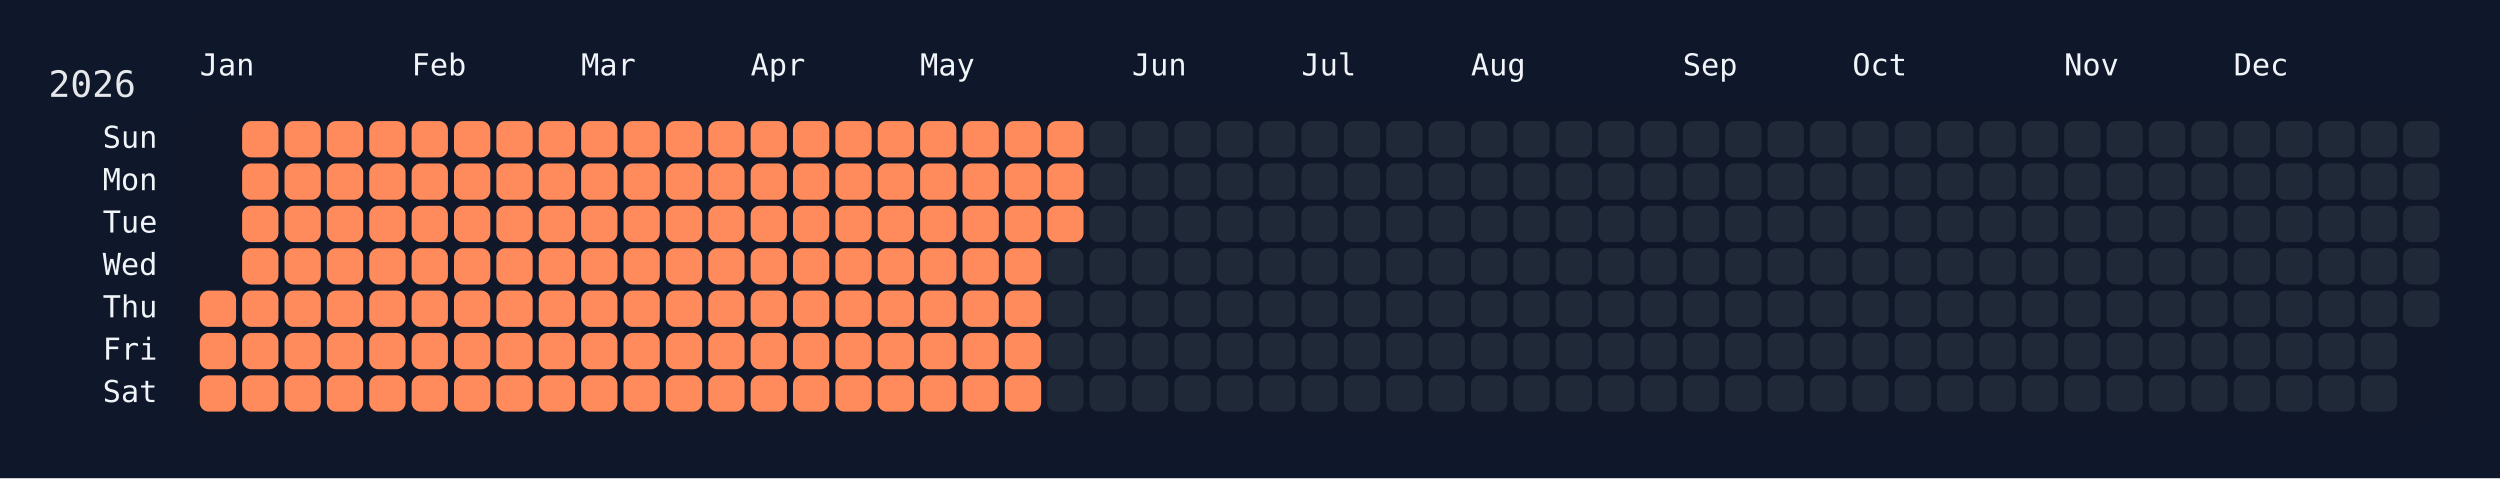
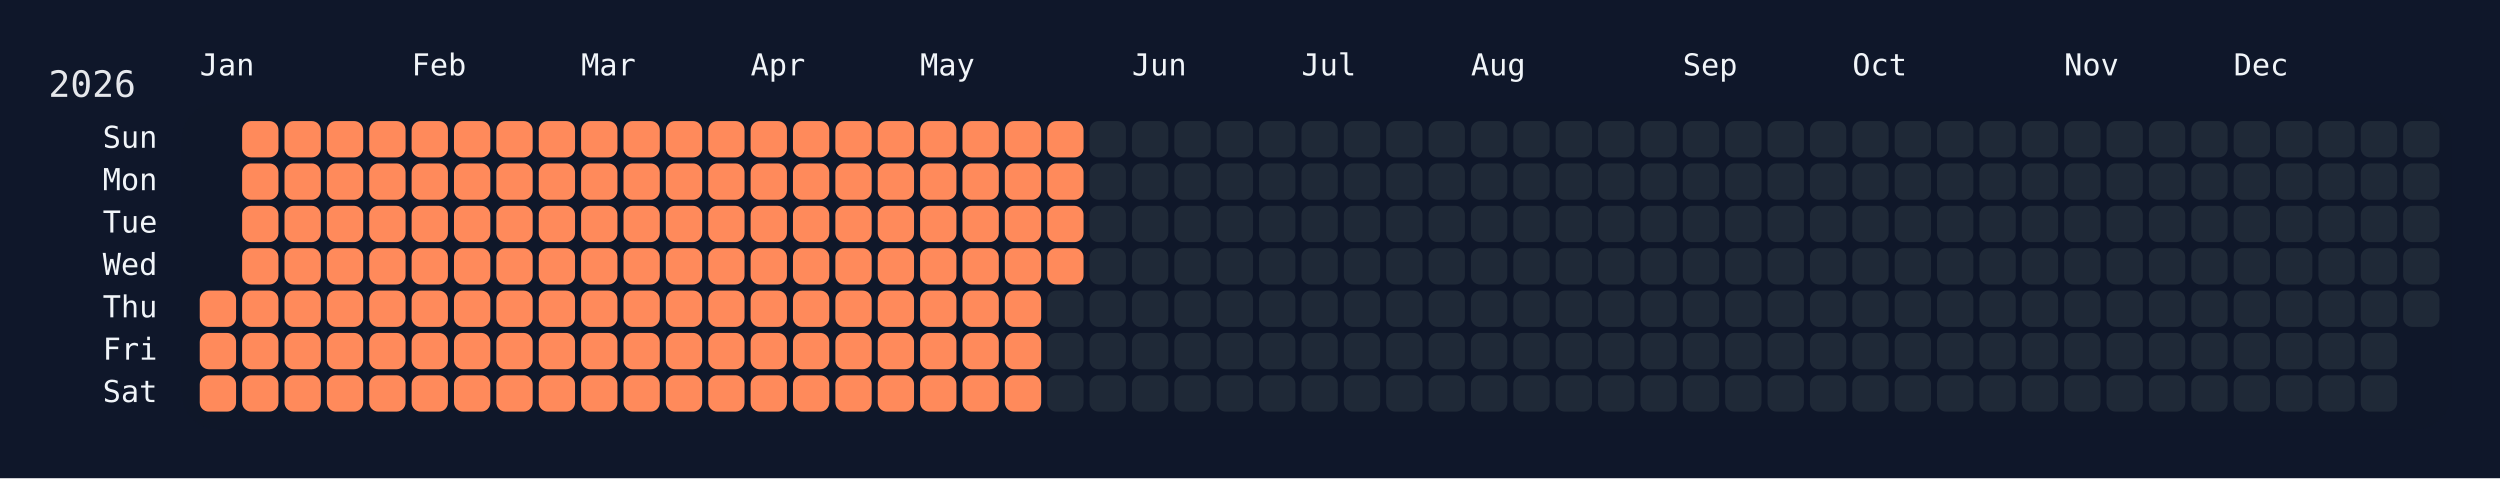
<svg xmlns="http://www.w3.org/2000/svg" width="826" height="158" viewBox="0 0 826 158">
  <rect width="826" height="158" fill="#0f172a" />
  <rect x="60" y="34" width="750" height="108" rx="12" ry="12" fill="rgba(15, 23, 42, 0.8)" />
  <text x="16" y="32" font-size="12" fill="#e5e7eb" font-family="JetBrains Mono, ui-monospace, SFMono-Regular, Menlo, Monaco, Consolas, monospace">2026</text>
  <text x="66" y="18" font-size="10" fill="#f1f5f9" font-family="JetBrains Mono, ui-monospace, SFMono-Regular, Menlo, Monaco, Consolas, monospace" dominant-baseline="hanging">Jan</text>
  <text x="136" y="18" font-size="10" fill="#f1f5f9" font-family="JetBrains Mono, ui-monospace, SFMono-Regular, Menlo, Monaco, Consolas, monospace" dominant-baseline="hanging">Feb</text>
  <text x="192" y="18" font-size="10" fill="#f1f5f9" font-family="JetBrains Mono, ui-monospace, SFMono-Regular, Menlo, Monaco, Consolas, monospace" dominant-baseline="hanging">Mar</text>
  <text x="248" y="18" font-size="10" fill="#f1f5f9" font-family="JetBrains Mono, ui-monospace, SFMono-Regular, Menlo, Monaco, Consolas, monospace" dominant-baseline="hanging">Apr</text>
  <text x="304" y="18" font-size="10" fill="#f1f5f9" font-family="JetBrains Mono, ui-monospace, SFMono-Regular, Menlo, Monaco, Consolas, monospace" dominant-baseline="hanging">May</text>
  <text x="374" y="18" font-size="10" fill="#f1f5f9" font-family="JetBrains Mono, ui-monospace, SFMono-Regular, Menlo, Monaco, Consolas, monospace" dominant-baseline="hanging">Jun</text>
  <text x="430" y="18" font-size="10" fill="#f1f5f9" font-family="JetBrains Mono, ui-monospace, SFMono-Regular, Menlo, Monaco, Consolas, monospace" dominant-baseline="hanging">Jul</text>
  <text x="486" y="18" font-size="10" fill="#f1f5f9" font-family="JetBrains Mono, ui-monospace, SFMono-Regular, Menlo, Monaco, Consolas, monospace" dominant-baseline="hanging">Aug</text>
  <text x="556" y="18" font-size="10" fill="#f1f5f9" font-family="JetBrains Mono, ui-monospace, SFMono-Regular, Menlo, Monaco, Consolas, monospace" dominant-baseline="hanging">Sep</text>
  <text x="612" y="18" font-size="10" fill="#f1f5f9" font-family="JetBrains Mono, ui-monospace, SFMono-Regular, Menlo, Monaco, Consolas, monospace" dominant-baseline="hanging">Oct</text>
  <text x="682" y="18" font-size="10" fill="#f1f5f9" font-family="JetBrains Mono, ui-monospace, SFMono-Regular, Menlo, Monaco, Consolas, monospace" dominant-baseline="hanging">Nov</text>
  <text x="738" y="18" font-size="10" fill="#f1f5f9" font-family="JetBrains Mono, ui-monospace, SFMono-Regular, Menlo, Monaco, Consolas, monospace" dominant-baseline="hanging">Dec</text>
  <text x="52" y="46.0" font-size="10" fill="#f1f5f9" font-family="JetBrains Mono, ui-monospace, SFMono-Regular, Menlo, Monaco, Consolas, monospace" text-anchor="end" dominant-baseline="middle">Sun</text>
  <text x="52" y="60.0" font-size="10" fill="#f1f5f9" font-family="JetBrains Mono, ui-monospace, SFMono-Regular, Menlo, Monaco, Consolas, monospace" text-anchor="end" dominant-baseline="middle">Mon</text>
  <text x="52" y="74.0" font-size="10" fill="#f1f5f9" font-family="JetBrains Mono, ui-monospace, SFMono-Regular, Menlo, Monaco, Consolas, monospace" text-anchor="end" dominant-baseline="middle">Tue</text>
  <text x="52" y="88.0" font-size="10" fill="#f1f5f9" font-family="JetBrains Mono, ui-monospace, SFMono-Regular, Menlo, Monaco, Consolas, monospace" text-anchor="end" dominant-baseline="middle">Wed</text>
  <text x="52" y="102.0" font-size="10" fill="#f1f5f9" font-family="JetBrains Mono, ui-monospace, SFMono-Regular, Menlo, Monaco, Consolas, monospace" text-anchor="end" dominant-baseline="middle">Thu</text>
  <text x="52" y="116.0" font-size="10" fill="#f1f5f9" font-family="JetBrains Mono, ui-monospace, SFMono-Regular, Menlo, Monaco, Consolas, monospace" text-anchor="end" dominant-baseline="middle">Fri</text>
  <text x="52" y="130.0" font-size="10" fill="#f1f5f9" font-family="JetBrains Mono, ui-monospace, SFMono-Regular, Menlo, Monaco, Consolas, monospace" text-anchor="end" dominant-baseline="middle">Sat</text>
  <g transform="translate(66,40)">
    <rect x="0" y="56" width="12" height="12" rx="3" ry="3" fill="#ff8a5b" data-date="2026-01-01" />
    <rect x="0" y="70" width="12" height="12" rx="3" ry="3" fill="#ff8a5b" data-date="2026-01-02" />
    <rect x="0" y="84" width="12" height="12" rx="3" ry="3" fill="#ff8a5b" data-date="2026-01-03" />
    <rect x="14" y="0" width="12" height="12" rx="3" ry="3" fill="#ff8a5b" data-date="2026-01-04" />
    <rect x="14" y="14" width="12" height="12" rx="3" ry="3" fill="#ff8a5b" data-date="2026-01-05" />
    <rect x="14" y="28" width="12" height="12" rx="3" ry="3" fill="#ff8a5b" data-date="2026-01-06" />
    <rect x="14" y="42" width="12" height="12" rx="3" ry="3" fill="#ff8a5b" data-date="2026-01-07" />
    <rect x="14" y="56" width="12" height="12" rx="3" ry="3" fill="#ff8a5b" data-date="2026-01-08" />
    <rect x="14" y="70" width="12" height="12" rx="3" ry="3" fill="#ff8a5b" data-date="2026-01-09" />
    <rect x="14" y="84" width="12" height="12" rx="3" ry="3" fill="#ff8a5b" data-date="2026-01-10" />
    <rect x="28" y="0" width="12" height="12" rx="3" ry="3" fill="#ff8a5b" data-date="2026-01-11" />
    <rect x="28" y="14" width="12" height="12" rx="3" ry="3" fill="#ff8a5b" data-date="2026-01-12" />
    <rect x="28" y="28" width="12" height="12" rx="3" ry="3" fill="#ff8a5b" data-date="2026-01-13" />
    <rect x="28" y="42" width="12" height="12" rx="3" ry="3" fill="#ff8a5b" data-date="2026-01-14" />
    <rect x="28" y="56" width="12" height="12" rx="3" ry="3" fill="#ff8a5b" data-date="2026-01-15" />
    <rect x="28" y="70" width="12" height="12" rx="3" ry="3" fill="#ff8a5b" data-date="2026-01-16" />
    <rect x="28" y="84" width="12" height="12" rx="3" ry="3" fill="#ff8a5b" data-date="2026-01-17" />
    <rect x="42" y="0" width="12" height="12" rx="3" ry="3" fill="#ff8a5b" data-date="2026-01-18" />
    <rect x="42" y="14" width="12" height="12" rx="3" ry="3" fill="#ff8a5b" data-date="2026-01-19" />
    <rect x="42" y="28" width="12" height="12" rx="3" ry="3" fill="#ff8a5b" data-date="2026-01-20" />
    <rect x="42" y="42" width="12" height="12" rx="3" ry="3" fill="#ff8a5b" data-date="2026-01-21" />
    <rect x="42" y="56" width="12" height="12" rx="3" ry="3" fill="#ff8a5b" data-date="2026-01-22" />
    <rect x="42" y="70" width="12" height="12" rx="3" ry="3" fill="#ff8a5b" data-date="2026-01-23" />
    <rect x="42" y="84" width="12" height="12" rx="3" ry="3" fill="#ff8a5b" data-date="2026-01-24" />
    <rect x="56" y="0" width="12" height="12" rx="3" ry="3" fill="#ff8a5b" data-date="2026-01-25" />
    <rect x="56" y="14" width="12" height="12" rx="3" ry="3" fill="#ff8a5b" data-date="2026-01-26" />
    <rect x="56" y="28" width="12" height="12" rx="3" ry="3" fill="#ff8a5b" data-date="2026-01-27" />
    <rect x="56" y="42" width="12" height="12" rx="3" ry="3" fill="#ff8a5b" data-date="2026-01-28" />
    <rect x="56" y="56" width="12" height="12" rx="3" ry="3" fill="#ff8a5b" data-date="2026-01-29" />
    <rect x="56" y="70" width="12" height="12" rx="3" ry="3" fill="#ff8a5b" data-date="2026-01-30" />
    <rect x="56" y="84" width="12" height="12" rx="3" ry="3" fill="#ff8a5b" data-date="2026-01-31" />
    <rect x="70" y="0" width="12" height="12" rx="3" ry="3" fill="#ff8a5b" data-date="2026-02-01" />
    <rect x="70" y="14" width="12" height="12" rx="3" ry="3" fill="#ff8a5b" data-date="2026-02-02" />
    <rect x="70" y="28" width="12" height="12" rx="3" ry="3" fill="#ff8a5b" data-date="2026-02-03" />
    <rect x="70" y="42" width="12" height="12" rx="3" ry="3" fill="#ff8a5b" data-date="2026-02-04" />
    <rect x="70" y="56" width="12" height="12" rx="3" ry="3" fill="#ff8a5b" data-date="2026-02-05" />
    <rect x="70" y="70" width="12" height="12" rx="3" ry="3" fill="#ff8a5b" data-date="2026-02-06" />
    <rect x="70" y="84" width="12" height="12" rx="3" ry="3" fill="#ff8a5b" data-date="2026-02-07" />
    <rect x="84" y="0" width="12" height="12" rx="3" ry="3" fill="#ff8a5b" data-date="2026-02-08" />
    <rect x="84" y="14" width="12" height="12" rx="3" ry="3" fill="#ff8a5b" data-date="2026-02-09" />
    <rect x="84" y="28" width="12" height="12" rx="3" ry="3" fill="#ff8a5b" data-date="2026-02-10" />
    <rect x="84" y="42" width="12" height="12" rx="3" ry="3" fill="#ff8a5b" data-date="2026-02-11" />
    <rect x="84" y="56" width="12" height="12" rx="3" ry="3" fill="#ff8a5b" data-date="2026-02-12" />
    <rect x="84" y="70" width="12" height="12" rx="3" ry="3" fill="#ff8a5b" data-date="2026-02-13" />
    <rect x="84" y="84" width="12" height="12" rx="3" ry="3" fill="#ff8a5b" data-date="2026-02-14" />
    <rect x="98" y="0" width="12" height="12" rx="3" ry="3" fill="#ff8a5b" data-date="2026-02-15" />
    <rect x="98" y="14" width="12" height="12" rx="3" ry="3" fill="#ff8a5b" data-date="2026-02-16" />
    <rect x="98" y="28" width="12" height="12" rx="3" ry="3" fill="#ff8a5b" data-date="2026-02-17" />
    <rect x="98" y="42" width="12" height="12" rx="3" ry="3" fill="#ff8a5b" data-date="2026-02-18" />
    <rect x="98" y="56" width="12" height="12" rx="3" ry="3" fill="#ff8a5b" data-date="2026-02-19" />
    <rect x="98" y="70" width="12" height="12" rx="3" ry="3" fill="#ff8a5b" data-date="2026-02-20" />
    <rect x="98" y="84" width="12" height="12" rx="3" ry="3" fill="#ff8a5b" data-date="2026-02-21" />
    <rect x="112" y="0" width="12" height="12" rx="3" ry="3" fill="#ff8a5b" data-date="2026-02-22" />
    <rect x="112" y="14" width="12" height="12" rx="3" ry="3" fill="#ff8a5b" data-date="2026-02-23" />
    <rect x="112" y="28" width="12" height="12" rx="3" ry="3" fill="#ff8a5b" data-date="2026-02-24" />
    <rect x="112" y="42" width="12" height="12" rx="3" ry="3" fill="#ff8a5b" data-date="2026-02-25" />
    <rect x="112" y="56" width="12" height="12" rx="3" ry="3" fill="#ff8a5b" data-date="2026-02-26" />
    <rect x="112" y="70" width="12" height="12" rx="3" ry="3" fill="#ff8a5b" data-date="2026-02-27" />
    <rect x="112" y="84" width="12" height="12" rx="3" ry="3" fill="#ff8a5b" data-date="2026-02-28" />
    <rect x="126" y="0" width="12" height="12" rx="3" ry="3" fill="#ff8a5b" data-date="2026-03-01" />
    <rect x="126" y="14" width="12" height="12" rx="3" ry="3" fill="#ff8a5b" data-date="2026-03-02" />
    <rect x="126" y="28" width="12" height="12" rx="3" ry="3" fill="#ff8a5b" data-date="2026-03-03" />
    <rect x="126" y="42" width="12" height="12" rx="3" ry="3" fill="#ff8a5b" data-date="2026-03-04" />
    <rect x="126" y="56" width="12" height="12" rx="3" ry="3" fill="#ff8a5b" data-date="2026-03-05" />
    <rect x="126" y="70" width="12" height="12" rx="3" ry="3" fill="#ff8a5b" data-date="2026-03-06" />
    <rect x="126" y="84" width="12" height="12" rx="3" ry="3" fill="#ff8a5b" data-date="2026-03-07" />
    <rect x="140" y="0" width="12" height="12" rx="3" ry="3" fill="#ff8a5b" data-date="2026-03-08" />
    <rect x="140" y="14" width="12" height="12" rx="3" ry="3" fill="#ff8a5b" data-date="2026-03-09" />
    <rect x="140" y="28" width="12" height="12" rx="3" ry="3" fill="#ff8a5b" data-date="2026-03-10" />
    <rect x="140" y="42" width="12" height="12" rx="3" ry="3" fill="#ff8a5b" data-date="2026-03-11" />
    <rect x="140" y="56" width="12" height="12" rx="3" ry="3" fill="#ff8a5b" data-date="2026-03-12" />
    <rect x="140" y="70" width="12" height="12" rx="3" ry="3" fill="#ff8a5b" data-date="2026-03-13" />
    <rect x="140" y="84" width="12" height="12" rx="3" ry="3" fill="#ff8a5b" data-date="2026-03-14" />
    <rect x="154" y="0" width="12" height="12" rx="3" ry="3" fill="#ff8a5b" data-date="2026-03-15" />
    <rect x="154" y="14" width="12" height="12" rx="3" ry="3" fill="#ff8a5b" data-date="2026-03-16" />
    <rect x="154" y="28" width="12" height="12" rx="3" ry="3" fill="#ff8a5b" data-date="2026-03-17" />
    <rect x="154" y="42" width="12" height="12" rx="3" ry="3" fill="#ff8a5b" data-date="2026-03-18" />
    <rect x="154" y="56" width="12" height="12" rx="3" ry="3" fill="#ff8a5b" data-date="2026-03-19" />
    <rect x="154" y="70" width="12" height="12" rx="3" ry="3" fill="#ff8a5b" data-date="2026-03-20" />
    <rect x="154" y="84" width="12" height="12" rx="3" ry="3" fill="#ff8a5b" data-date="2026-03-21" />
    <rect x="168" y="0" width="12" height="12" rx="3" ry="3" fill="#ff8a5b" data-date="2026-03-22" />
    <rect x="168" y="14" width="12" height="12" rx="3" ry="3" fill="#ff8a5b" data-date="2026-03-23" />
    <rect x="168" y="28" width="12" height="12" rx="3" ry="3" fill="#ff8a5b" data-date="2026-03-24" />
    <rect x="168" y="42" width="12" height="12" rx="3" ry="3" fill="#ff8a5b" data-date="2026-03-25" />
    <rect x="168" y="56" width="12" height="12" rx="3" ry="3" fill="#ff8a5b" data-date="2026-03-26" />
    <rect x="168" y="70" width="12" height="12" rx="3" ry="3" fill="#ff8a5b" data-date="2026-03-27" />
    <rect x="168" y="84" width="12" height="12" rx="3" ry="3" fill="#ff8a5b" data-date="2026-03-28" />
    <rect x="182" y="0" width="12" height="12" rx="3" ry="3" fill="#ff8a5b" data-date="2026-03-29" />
    <rect x="182" y="14" width="12" height="12" rx="3" ry="3" fill="#ff8a5b" data-date="2026-03-30" />
    <rect x="182" y="28" width="12" height="12" rx="3" ry="3" fill="#ff8a5b" data-date="2026-03-31" />
    <rect x="182" y="42" width="12" height="12" rx="3" ry="3" fill="#ff8a5b" data-date="2026-04-01" />
    <rect x="182" y="56" width="12" height="12" rx="3" ry="3" fill="#ff8a5b" data-date="2026-04-02" />
    <rect x="182" y="70" width="12" height="12" rx="3" ry="3" fill="#ff8a5b" data-date="2026-04-03" />
    <rect x="182" y="84" width="12" height="12" rx="3" ry="3" fill="#ff8a5b" data-date="2026-04-04" />
    <rect x="196" y="0" width="12" height="12" rx="3" ry="3" fill="#ff8a5b" data-date="2026-04-05" />
    <rect x="196" y="14" width="12" height="12" rx="3" ry="3" fill="#ff8a5b" data-date="2026-04-06" />
    <rect x="196" y="28" width="12" height="12" rx="3" ry="3" fill="#ff8a5b" data-date="2026-04-07" />
    <rect x="196" y="42" width="12" height="12" rx="3" ry="3" fill="#ff8a5b" data-date="2026-04-08" />
    <rect x="196" y="56" width="12" height="12" rx="3" ry="3" fill="#ff8a5b" data-date="2026-04-09" />
    <rect x="196" y="70" width="12" height="12" rx="3" ry="3" fill="#ff8a5b" data-date="2026-04-10" />
    <rect x="196" y="84" width="12" height="12" rx="3" ry="3" fill="#ff8a5b" data-date="2026-04-11" />
    <rect x="210" y="0" width="12" height="12" rx="3" ry="3" fill="#ff8a5b" data-date="2026-04-12" />
    <rect x="210" y="14" width="12" height="12" rx="3" ry="3" fill="#ff8a5b" data-date="2026-04-13" />
    <rect x="210" y="28" width="12" height="12" rx="3" ry="3" fill="#ff8a5b" data-date="2026-04-14" />
    <rect x="210" y="42" width="12" height="12" rx="3" ry="3" fill="#ff8a5b" data-date="2026-04-15" />
    <rect x="210" y="56" width="12" height="12" rx="3" ry="3" fill="#ff8a5b" data-date="2026-04-16" />
    <rect x="210" y="70" width="12" height="12" rx="3" ry="3" fill="#ff8a5b" data-date="2026-04-17" />
    <rect x="210" y="84" width="12" height="12" rx="3" ry="3" fill="#ff8a5b" data-date="2026-04-18" />
    <rect x="224" y="0" width="12" height="12" rx="3" ry="3" fill="#ff8a5b" data-date="2026-04-19" />
    <rect x="224" y="14" width="12" height="12" rx="3" ry="3" fill="#ff8a5b" data-date="2026-04-20" />
    <rect x="224" y="28" width="12" height="12" rx="3" ry="3" fill="#ff8a5b" data-date="2026-04-21" />
    <rect x="224" y="42" width="12" height="12" rx="3" ry="3" fill="#ff8a5b" data-date="2026-04-22" />
    <rect x="224" y="56" width="12" height="12" rx="3" ry="3" fill="#ff8a5b" data-date="2026-04-23" />
    <rect x="224" y="70" width="12" height="12" rx="3" ry="3" fill="#ff8a5b" data-date="2026-04-24" />
    <rect x="224" y="84" width="12" height="12" rx="3" ry="3" fill="#ff8a5b" data-date="2026-04-25" />
    <rect x="238" y="0" width="12" height="12" rx="3" ry="3" fill="#ff8a5b" data-date="2026-04-26" />
    <rect x="238" y="14" width="12" height="12" rx="3" ry="3" fill="#ff8a5b" data-date="2026-04-27" />
    <rect x="238" y="28" width="12" height="12" rx="3" ry="3" fill="#ff8a5b" data-date="2026-04-28" />
    <rect x="238" y="42" width="12" height="12" rx="3" ry="3" fill="#ff8a5b" data-date="2026-04-29" />
    <rect x="238" y="56" width="12" height="12" rx="3" ry="3" fill="#ff8a5b" data-date="2026-04-30" />
    <rect x="238" y="70" width="12" height="12" rx="3" ry="3" fill="#ff8a5b" data-date="2026-05-01" />
    <rect x="238" y="84" width="12" height="12" rx="3" ry="3" fill="#ff8a5b" data-date="2026-05-02" />
    <rect x="252" y="0" width="12" height="12" rx="3" ry="3" fill="#ff8a5b" data-date="2026-05-03" />
    <rect x="252" y="14" width="12" height="12" rx="3" ry="3" fill="#ff8a5b" data-date="2026-05-04" />
    <rect x="252" y="28" width="12" height="12" rx="3" ry="3" fill="#ff8a5b" data-date="2026-05-05" />
    <rect x="252" y="42" width="12" height="12" rx="3" ry="3" fill="#ff8a5b" data-date="2026-05-06" />
    <rect x="252" y="56" width="12" height="12" rx="3" ry="3" fill="#ff8a5b" data-date="2026-05-07" />
    <rect x="252" y="70" width="12" height="12" rx="3" ry="3" fill="#ff8a5b" data-date="2026-05-08" />
    <rect x="252" y="84" width="12" height="12" rx="3" ry="3" fill="#ff8a5b" data-date="2026-05-09" />
    <rect x="266" y="0" width="12" height="12" rx="3" ry="3" fill="#ff8a5b" data-date="2026-05-10" />
    <rect x="266" y="14" width="12" height="12" rx="3" ry="3" fill="#ff8a5b" data-date="2026-05-11" />
    <rect x="266" y="28" width="12" height="12" rx="3" ry="3" fill="#ff8a5b" data-date="2026-05-12" />
    <rect x="266" y="42" width="12" height="12" rx="3" ry="3" fill="#ff8a5b" data-date="2026-05-13" />
    <rect x="266" y="56" width="12" height="12" rx="3" ry="3" fill="#ff8a5b" data-date="2026-05-14" />
    <rect x="266" y="70" width="12" height="12" rx="3" ry="3" fill="#ff8a5b" data-date="2026-05-15" />
    <rect x="266" y="84" width="12" height="12" rx="3" ry="3" fill="#ff8a5b" data-date="2026-05-16" />
    <rect x="280" y="0" width="12" height="12" rx="3" ry="3" fill="#ff8a5b" data-date="2026-05-17" />
    <rect x="280" y="14" width="12" height="12" rx="3" ry="3" fill="#ff8a5b" data-date="2026-05-18" />
    <rect x="280" y="28" width="12" height="12" rx="3" ry="3" fill="#ff8a5b" data-date="2026-05-19" />
-     <rect x="280" y="42" width="12" height="12" rx="3" ry="3" fill="#1f2937" data-date="2026-05-20" />
+     <rect x="280" y="42" width="12" height="12" rx="3" ry="3" fill="#ff8a5b" data-date="2026-05-20" />
    <rect x="280" y="56" width="12" height="12" rx="3" ry="3" fill="#1f2937" data-date="2026-05-21" />
    <rect x="280" y="70" width="12" height="12" rx="3" ry="3" fill="#1f2937" data-date="2026-05-22" />
    <rect x="280" y="84" width="12" height="12" rx="3" ry="3" fill="#1f2937" data-date="2026-05-23" />
    <rect x="294" y="0" width="12" height="12" rx="3" ry="3" fill="#1f2937" data-date="2026-05-24" />
    <rect x="294" y="14" width="12" height="12" rx="3" ry="3" fill="#1f2937" data-date="2026-05-25" />
    <rect x="294" y="28" width="12" height="12" rx="3" ry="3" fill="#1f2937" data-date="2026-05-26" />
    <rect x="294" y="42" width="12" height="12" rx="3" ry="3" fill="#1f2937" data-date="2026-05-27" />
    <rect x="294" y="56" width="12" height="12" rx="3" ry="3" fill="#1f2937" data-date="2026-05-28" />
    <rect x="294" y="70" width="12" height="12" rx="3" ry="3" fill="#1f2937" data-date="2026-05-29" />
    <rect x="294" y="84" width="12" height="12" rx="3" ry="3" fill="#1f2937" data-date="2026-05-30" />
    <rect x="308" y="0" width="12" height="12" rx="3" ry="3" fill="#1f2937" data-date="2026-05-31" />
    <rect x="308" y="14" width="12" height="12" rx="3" ry="3" fill="#1f2937" data-date="2026-06-01" />
    <rect x="308" y="28" width="12" height="12" rx="3" ry="3" fill="#1f2937" data-date="2026-06-02" />
    <rect x="308" y="42" width="12" height="12" rx="3" ry="3" fill="#1f2937" data-date="2026-06-03" />
    <rect x="308" y="56" width="12" height="12" rx="3" ry="3" fill="#1f2937" data-date="2026-06-04" />
    <rect x="308" y="70" width="12" height="12" rx="3" ry="3" fill="#1f2937" data-date="2026-06-05" />
    <rect x="308" y="84" width="12" height="12" rx="3" ry="3" fill="#1f2937" data-date="2026-06-06" />
    <rect x="322" y="0" width="12" height="12" rx="3" ry="3" fill="#1f2937" data-date="2026-06-07" />
    <rect x="322" y="14" width="12" height="12" rx="3" ry="3" fill="#1f2937" data-date="2026-06-08" />
    <rect x="322" y="28" width="12" height="12" rx="3" ry="3" fill="#1f2937" data-date="2026-06-09" />
    <rect x="322" y="42" width="12" height="12" rx="3" ry="3" fill="#1f2937" data-date="2026-06-10" />
    <rect x="322" y="56" width="12" height="12" rx="3" ry="3" fill="#1f2937" data-date="2026-06-11" />
    <rect x="322" y="70" width="12" height="12" rx="3" ry="3" fill="#1f2937" data-date="2026-06-12" />
    <rect x="322" y="84" width="12" height="12" rx="3" ry="3" fill="#1f2937" data-date="2026-06-13" />
    <rect x="336" y="0" width="12" height="12" rx="3" ry="3" fill="#1f2937" data-date="2026-06-14" />
    <rect x="336" y="14" width="12" height="12" rx="3" ry="3" fill="#1f2937" data-date="2026-06-15" />
    <rect x="336" y="28" width="12" height="12" rx="3" ry="3" fill="#1f2937" data-date="2026-06-16" />
    <rect x="336" y="42" width="12" height="12" rx="3" ry="3" fill="#1f2937" data-date="2026-06-17" />
    <rect x="336" y="56" width="12" height="12" rx="3" ry="3" fill="#1f2937" data-date="2026-06-18" />
    <rect x="336" y="70" width="12" height="12" rx="3" ry="3" fill="#1f2937" data-date="2026-06-19" />
    <rect x="336" y="84" width="12" height="12" rx="3" ry="3" fill="#1f2937" data-date="2026-06-20" />
    <rect x="350" y="0" width="12" height="12" rx="3" ry="3" fill="#1f2937" data-date="2026-06-21" />
    <rect x="350" y="14" width="12" height="12" rx="3" ry="3" fill="#1f2937" data-date="2026-06-22" />
    <rect x="350" y="28" width="12" height="12" rx="3" ry="3" fill="#1f2937" data-date="2026-06-23" />
    <rect x="350" y="42" width="12" height="12" rx="3" ry="3" fill="#1f2937" data-date="2026-06-24" />
    <rect x="350" y="56" width="12" height="12" rx="3" ry="3" fill="#1f2937" data-date="2026-06-25" />
    <rect x="350" y="70" width="12" height="12" rx="3" ry="3" fill="#1f2937" data-date="2026-06-26" />
    <rect x="350" y="84" width="12" height="12" rx="3" ry="3" fill="#1f2937" data-date="2026-06-27" />
    <rect x="364" y="0" width="12" height="12" rx="3" ry="3" fill="#1f2937" data-date="2026-06-28" />
    <rect x="364" y="14" width="12" height="12" rx="3" ry="3" fill="#1f2937" data-date="2026-06-29" />
    <rect x="364" y="28" width="12" height="12" rx="3" ry="3" fill="#1f2937" data-date="2026-06-30" />
    <rect x="364" y="42" width="12" height="12" rx="3" ry="3" fill="#1f2937" data-date="2026-07-01" />
    <rect x="364" y="56" width="12" height="12" rx="3" ry="3" fill="#1f2937" data-date="2026-07-02" />
    <rect x="364" y="70" width="12" height="12" rx="3" ry="3" fill="#1f2937" data-date="2026-07-03" />
    <rect x="364" y="84" width="12" height="12" rx="3" ry="3" fill="#1f2937" data-date="2026-07-04" />
    <rect x="378" y="0" width="12" height="12" rx="3" ry="3" fill="#1f2937" data-date="2026-07-05" />
    <rect x="378" y="14" width="12" height="12" rx="3" ry="3" fill="#1f2937" data-date="2026-07-06" />
    <rect x="378" y="28" width="12" height="12" rx="3" ry="3" fill="#1f2937" data-date="2026-07-07" />
    <rect x="378" y="42" width="12" height="12" rx="3" ry="3" fill="#1f2937" data-date="2026-07-08" />
    <rect x="378" y="56" width="12" height="12" rx="3" ry="3" fill="#1f2937" data-date="2026-07-09" />
    <rect x="378" y="70" width="12" height="12" rx="3" ry="3" fill="#1f2937" data-date="2026-07-10" />
    <rect x="378" y="84" width="12" height="12" rx="3" ry="3" fill="#1f2937" data-date="2026-07-11" />
    <rect x="392" y="0" width="12" height="12" rx="3" ry="3" fill="#1f2937" data-date="2026-07-12" />
    <rect x="392" y="14" width="12" height="12" rx="3" ry="3" fill="#1f2937" data-date="2026-07-13" />
    <rect x="392" y="28" width="12" height="12" rx="3" ry="3" fill="#1f2937" data-date="2026-07-14" />
    <rect x="392" y="42" width="12" height="12" rx="3" ry="3" fill="#1f2937" data-date="2026-07-15" />
    <rect x="392" y="56" width="12" height="12" rx="3" ry="3" fill="#1f2937" data-date="2026-07-16" />
    <rect x="392" y="70" width="12" height="12" rx="3" ry="3" fill="#1f2937" data-date="2026-07-17" />
    <rect x="392" y="84" width="12" height="12" rx="3" ry="3" fill="#1f2937" data-date="2026-07-18" />
    <rect x="406" y="0" width="12" height="12" rx="3" ry="3" fill="#1f2937" data-date="2026-07-19" />
    <rect x="406" y="14" width="12" height="12" rx="3" ry="3" fill="#1f2937" data-date="2026-07-20" />
    <rect x="406" y="28" width="12" height="12" rx="3" ry="3" fill="#1f2937" data-date="2026-07-21" />
    <rect x="406" y="42" width="12" height="12" rx="3" ry="3" fill="#1f2937" data-date="2026-07-22" />
    <rect x="406" y="56" width="12" height="12" rx="3" ry="3" fill="#1f2937" data-date="2026-07-23" />
    <rect x="406" y="70" width="12" height="12" rx="3" ry="3" fill="#1f2937" data-date="2026-07-24" />
    <rect x="406" y="84" width="12" height="12" rx="3" ry="3" fill="#1f2937" data-date="2026-07-25" />
    <rect x="420" y="0" width="12" height="12" rx="3" ry="3" fill="#1f2937" data-date="2026-07-26" />
    <rect x="420" y="14" width="12" height="12" rx="3" ry="3" fill="#1f2937" data-date="2026-07-27" />
    <rect x="420" y="28" width="12" height="12" rx="3" ry="3" fill="#1f2937" data-date="2026-07-28" />
    <rect x="420" y="42" width="12" height="12" rx="3" ry="3" fill="#1f2937" data-date="2026-07-29" />
    <rect x="420" y="56" width="12" height="12" rx="3" ry="3" fill="#1f2937" data-date="2026-07-30" />
    <rect x="420" y="70" width="12" height="12" rx="3" ry="3" fill="#1f2937" data-date="2026-07-31" />
    <rect x="420" y="84" width="12" height="12" rx="3" ry="3" fill="#1f2937" data-date="2026-08-01" />
    <rect x="434" y="0" width="12" height="12" rx="3" ry="3" fill="#1f2937" data-date="2026-08-02" />
    <rect x="434" y="14" width="12" height="12" rx="3" ry="3" fill="#1f2937" data-date="2026-08-03" />
    <rect x="434" y="28" width="12" height="12" rx="3" ry="3" fill="#1f2937" data-date="2026-08-04" />
    <rect x="434" y="42" width="12" height="12" rx="3" ry="3" fill="#1f2937" data-date="2026-08-05" />
    <rect x="434" y="56" width="12" height="12" rx="3" ry="3" fill="#1f2937" data-date="2026-08-06" />
    <rect x="434" y="70" width="12" height="12" rx="3" ry="3" fill="#1f2937" data-date="2026-08-07" />
    <rect x="434" y="84" width="12" height="12" rx="3" ry="3" fill="#1f2937" data-date="2026-08-08" />
    <rect x="448" y="0" width="12" height="12" rx="3" ry="3" fill="#1f2937" data-date="2026-08-09" />
    <rect x="448" y="14" width="12" height="12" rx="3" ry="3" fill="#1f2937" data-date="2026-08-10" />
    <rect x="448" y="28" width="12" height="12" rx="3" ry="3" fill="#1f2937" data-date="2026-08-11" />
    <rect x="448" y="42" width="12" height="12" rx="3" ry="3" fill="#1f2937" data-date="2026-08-12" />
    <rect x="448" y="56" width="12" height="12" rx="3" ry="3" fill="#1f2937" data-date="2026-08-13" />
    <rect x="448" y="70" width="12" height="12" rx="3" ry="3" fill="#1f2937" data-date="2026-08-14" />
    <rect x="448" y="84" width="12" height="12" rx="3" ry="3" fill="#1f2937" data-date="2026-08-15" />
    <rect x="462" y="0" width="12" height="12" rx="3" ry="3" fill="#1f2937" data-date="2026-08-16" />
    <rect x="462" y="14" width="12" height="12" rx="3" ry="3" fill="#1f2937" data-date="2026-08-17" />
    <rect x="462" y="28" width="12" height="12" rx="3" ry="3" fill="#1f2937" data-date="2026-08-18" />
    <rect x="462" y="42" width="12" height="12" rx="3" ry="3" fill="#1f2937" data-date="2026-08-19" />
    <rect x="462" y="56" width="12" height="12" rx="3" ry="3" fill="#1f2937" data-date="2026-08-20" />
    <rect x="462" y="70" width="12" height="12" rx="3" ry="3" fill="#1f2937" data-date="2026-08-21" />
    <rect x="462" y="84" width="12" height="12" rx="3" ry="3" fill="#1f2937" data-date="2026-08-22" />
    <rect x="476" y="0" width="12" height="12" rx="3" ry="3" fill="#1f2937" data-date="2026-08-23" />
    <rect x="476" y="14" width="12" height="12" rx="3" ry="3" fill="#1f2937" data-date="2026-08-24" />
    <rect x="476" y="28" width="12" height="12" rx="3" ry="3" fill="#1f2937" data-date="2026-08-25" />
    <rect x="476" y="42" width="12" height="12" rx="3" ry="3" fill="#1f2937" data-date="2026-08-26" />
    <rect x="476" y="56" width="12" height="12" rx="3" ry="3" fill="#1f2937" data-date="2026-08-27" />
    <rect x="476" y="70" width="12" height="12" rx="3" ry="3" fill="#1f2937" data-date="2026-08-28" />
    <rect x="476" y="84" width="12" height="12" rx="3" ry="3" fill="#1f2937" data-date="2026-08-29" />
    <rect x="490" y="0" width="12" height="12" rx="3" ry="3" fill="#1f2937" data-date="2026-08-30" />
    <rect x="490" y="14" width="12" height="12" rx="3" ry="3" fill="#1f2937" data-date="2026-08-31" />
    <rect x="490" y="28" width="12" height="12" rx="3" ry="3" fill="#1f2937" data-date="2026-09-01" />
    <rect x="490" y="42" width="12" height="12" rx="3" ry="3" fill="#1f2937" data-date="2026-09-02" />
    <rect x="490" y="56" width="12" height="12" rx="3" ry="3" fill="#1f2937" data-date="2026-09-03" />
    <rect x="490" y="70" width="12" height="12" rx="3" ry="3" fill="#1f2937" data-date="2026-09-04" />
    <rect x="490" y="84" width="12" height="12" rx="3" ry="3" fill="#1f2937" data-date="2026-09-05" />
    <rect x="504" y="0" width="12" height="12" rx="3" ry="3" fill="#1f2937" data-date="2026-09-06" />
    <rect x="504" y="14" width="12" height="12" rx="3" ry="3" fill="#1f2937" data-date="2026-09-07" />
    <rect x="504" y="28" width="12" height="12" rx="3" ry="3" fill="#1f2937" data-date="2026-09-08" />
    <rect x="504" y="42" width="12" height="12" rx="3" ry="3" fill="#1f2937" data-date="2026-09-09" />
    <rect x="504" y="56" width="12" height="12" rx="3" ry="3" fill="#1f2937" data-date="2026-09-10" />
    <rect x="504" y="70" width="12" height="12" rx="3" ry="3" fill="#1f2937" data-date="2026-09-11" />
    <rect x="504" y="84" width="12" height="12" rx="3" ry="3" fill="#1f2937" data-date="2026-09-12" />
    <rect x="518" y="0" width="12" height="12" rx="3" ry="3" fill="#1f2937" data-date="2026-09-13" />
    <rect x="518" y="14" width="12" height="12" rx="3" ry="3" fill="#1f2937" data-date="2026-09-14" />
    <rect x="518" y="28" width="12" height="12" rx="3" ry="3" fill="#1f2937" data-date="2026-09-15" />
    <rect x="518" y="42" width="12" height="12" rx="3" ry="3" fill="#1f2937" data-date="2026-09-16" />
    <rect x="518" y="56" width="12" height="12" rx="3" ry="3" fill="#1f2937" data-date="2026-09-17" />
    <rect x="518" y="70" width="12" height="12" rx="3" ry="3" fill="#1f2937" data-date="2026-09-18" />
    <rect x="518" y="84" width="12" height="12" rx="3" ry="3" fill="#1f2937" data-date="2026-09-19" />
    <rect x="532" y="0" width="12" height="12" rx="3" ry="3" fill="#1f2937" data-date="2026-09-20" />
    <rect x="532" y="14" width="12" height="12" rx="3" ry="3" fill="#1f2937" data-date="2026-09-21" />
    <rect x="532" y="28" width="12" height="12" rx="3" ry="3" fill="#1f2937" data-date="2026-09-22" />
    <rect x="532" y="42" width="12" height="12" rx="3" ry="3" fill="#1f2937" data-date="2026-09-23" />
    <rect x="532" y="56" width="12" height="12" rx="3" ry="3" fill="#1f2937" data-date="2026-09-24" />
    <rect x="532" y="70" width="12" height="12" rx="3" ry="3" fill="#1f2937" data-date="2026-09-25" />
    <rect x="532" y="84" width="12" height="12" rx="3" ry="3" fill="#1f2937" data-date="2026-09-26" />
    <rect x="546" y="0" width="12" height="12" rx="3" ry="3" fill="#1f2937" data-date="2026-09-27" />
    <rect x="546" y="14" width="12" height="12" rx="3" ry="3" fill="#1f2937" data-date="2026-09-28" />
    <rect x="546" y="28" width="12" height="12" rx="3" ry="3" fill="#1f2937" data-date="2026-09-29" />
    <rect x="546" y="42" width="12" height="12" rx="3" ry="3" fill="#1f2937" data-date="2026-09-30" />
    <rect x="546" y="56" width="12" height="12" rx="3" ry="3" fill="#1f2937" data-date="2026-10-01" />
    <rect x="546" y="70" width="12" height="12" rx="3" ry="3" fill="#1f2937" data-date="2026-10-02" />
    <rect x="546" y="84" width="12" height="12" rx="3" ry="3" fill="#1f2937" data-date="2026-10-03" />
    <rect x="560" y="0" width="12" height="12" rx="3" ry="3" fill="#1f2937" data-date="2026-10-04" />
    <rect x="560" y="14" width="12" height="12" rx="3" ry="3" fill="#1f2937" data-date="2026-10-05" />
    <rect x="560" y="28" width="12" height="12" rx="3" ry="3" fill="#1f2937" data-date="2026-10-06" />
    <rect x="560" y="42" width="12" height="12" rx="3" ry="3" fill="#1f2937" data-date="2026-10-07" />
    <rect x="560" y="56" width="12" height="12" rx="3" ry="3" fill="#1f2937" data-date="2026-10-08" />
    <rect x="560" y="70" width="12" height="12" rx="3" ry="3" fill="#1f2937" data-date="2026-10-09" />
    <rect x="560" y="84" width="12" height="12" rx="3" ry="3" fill="#1f2937" data-date="2026-10-10" />
    <rect x="574" y="0" width="12" height="12" rx="3" ry="3" fill="#1f2937" data-date="2026-10-11" />
    <rect x="574" y="14" width="12" height="12" rx="3" ry="3" fill="#1f2937" data-date="2026-10-12" />
    <rect x="574" y="28" width="12" height="12" rx="3" ry="3" fill="#1f2937" data-date="2026-10-13" />
    <rect x="574" y="42" width="12" height="12" rx="3" ry="3" fill="#1f2937" data-date="2026-10-14" />
    <rect x="574" y="56" width="12" height="12" rx="3" ry="3" fill="#1f2937" data-date="2026-10-15" />
    <rect x="574" y="70" width="12" height="12" rx="3" ry="3" fill="#1f2937" data-date="2026-10-16" />
    <rect x="574" y="84" width="12" height="12" rx="3" ry="3" fill="#1f2937" data-date="2026-10-17" />
    <rect x="588" y="0" width="12" height="12" rx="3" ry="3" fill="#1f2937" data-date="2026-10-18" />
    <rect x="588" y="14" width="12" height="12" rx="3" ry="3" fill="#1f2937" data-date="2026-10-19" />
    <rect x="588" y="28" width="12" height="12" rx="3" ry="3" fill="#1f2937" data-date="2026-10-20" />
    <rect x="588" y="42" width="12" height="12" rx="3" ry="3" fill="#1f2937" data-date="2026-10-21" />
    <rect x="588" y="56" width="12" height="12" rx="3" ry="3" fill="#1f2937" data-date="2026-10-22" />
    <rect x="588" y="70" width="12" height="12" rx="3" ry="3" fill="#1f2937" data-date="2026-10-23" />
    <rect x="588" y="84" width="12" height="12" rx="3" ry="3" fill="#1f2937" data-date="2026-10-24" />
    <rect x="602" y="0" width="12" height="12" rx="3" ry="3" fill="#1f2937" data-date="2026-10-25" />
    <rect x="602" y="14" width="12" height="12" rx="3" ry="3" fill="#1f2937" data-date="2026-10-26" />
    <rect x="602" y="28" width="12" height="12" rx="3" ry="3" fill="#1f2937" data-date="2026-10-27" />
    <rect x="602" y="42" width="12" height="12" rx="3" ry="3" fill="#1f2937" data-date="2026-10-28" />
    <rect x="602" y="56" width="12" height="12" rx="3" ry="3" fill="#1f2937" data-date="2026-10-29" />
    <rect x="602" y="70" width="12" height="12" rx="3" ry="3" fill="#1f2937" data-date="2026-10-30" />
    <rect x="602" y="84" width="12" height="12" rx="3" ry="3" fill="#1f2937" data-date="2026-10-31" />
    <rect x="616" y="0" width="12" height="12" rx="3" ry="3" fill="#1f2937" data-date="2026-11-01" />
    <rect x="616" y="14" width="12" height="12" rx="3" ry="3" fill="#1f2937" data-date="2026-11-02" />
    <rect x="616" y="28" width="12" height="12" rx="3" ry="3" fill="#1f2937" data-date="2026-11-03" />
    <rect x="616" y="42" width="12" height="12" rx="3" ry="3" fill="#1f2937" data-date="2026-11-04" />
    <rect x="616" y="56" width="12" height="12" rx="3" ry="3" fill="#1f2937" data-date="2026-11-05" />
    <rect x="616" y="70" width="12" height="12" rx="3" ry="3" fill="#1f2937" data-date="2026-11-06" />
    <rect x="616" y="84" width="12" height="12" rx="3" ry="3" fill="#1f2937" data-date="2026-11-07" />
    <rect x="630" y="0" width="12" height="12" rx="3" ry="3" fill="#1f2937" data-date="2026-11-08" />
    <rect x="630" y="14" width="12" height="12" rx="3" ry="3" fill="#1f2937" data-date="2026-11-09" />
    <rect x="630" y="28" width="12" height="12" rx="3" ry="3" fill="#1f2937" data-date="2026-11-10" />
    <rect x="630" y="42" width="12" height="12" rx="3" ry="3" fill="#1f2937" data-date="2026-11-11" />
    <rect x="630" y="56" width="12" height="12" rx="3" ry="3" fill="#1f2937" data-date="2026-11-12" />
    <rect x="630" y="70" width="12" height="12" rx="3" ry="3" fill="#1f2937" data-date="2026-11-13" />
    <rect x="630" y="84" width="12" height="12" rx="3" ry="3" fill="#1f2937" data-date="2026-11-14" />
    <rect x="644" y="0" width="12" height="12" rx="3" ry="3" fill="#1f2937" data-date="2026-11-15" />
    <rect x="644" y="14" width="12" height="12" rx="3" ry="3" fill="#1f2937" data-date="2026-11-16" />
    <rect x="644" y="28" width="12" height="12" rx="3" ry="3" fill="#1f2937" data-date="2026-11-17" />
    <rect x="644" y="42" width="12" height="12" rx="3" ry="3" fill="#1f2937" data-date="2026-11-18" />
    <rect x="644" y="56" width="12" height="12" rx="3" ry="3" fill="#1f2937" data-date="2026-11-19" />
    <rect x="644" y="70" width="12" height="12" rx="3" ry="3" fill="#1f2937" data-date="2026-11-20" />
    <rect x="644" y="84" width="12" height="12" rx="3" ry="3" fill="#1f2937" data-date="2026-11-21" />
    <rect x="658" y="0" width="12" height="12" rx="3" ry="3" fill="#1f2937" data-date="2026-11-22" />
    <rect x="658" y="14" width="12" height="12" rx="3" ry="3" fill="#1f2937" data-date="2026-11-23" />
    <rect x="658" y="28" width="12" height="12" rx="3" ry="3" fill="#1f2937" data-date="2026-11-24" />
    <rect x="658" y="42" width="12" height="12" rx="3" ry="3" fill="#1f2937" data-date="2026-11-25" />
    <rect x="658" y="56" width="12" height="12" rx="3" ry="3" fill="#1f2937" data-date="2026-11-26" />
    <rect x="658" y="70" width="12" height="12" rx="3" ry="3" fill="#1f2937" data-date="2026-11-27" />
    <rect x="658" y="84" width="12" height="12" rx="3" ry="3" fill="#1f2937" data-date="2026-11-28" />
    <rect x="672" y="0" width="12" height="12" rx="3" ry="3" fill="#1f2937" data-date="2026-11-29" />
    <rect x="672" y="14" width="12" height="12" rx="3" ry="3" fill="#1f2937" data-date="2026-11-30" />
    <rect x="672" y="28" width="12" height="12" rx="3" ry="3" fill="#1f2937" data-date="2026-12-01" />
    <rect x="672" y="42" width="12" height="12" rx="3" ry="3" fill="#1f2937" data-date="2026-12-02" />
    <rect x="672" y="56" width="12" height="12" rx="3" ry="3" fill="#1f2937" data-date="2026-12-03" />
    <rect x="672" y="70" width="12" height="12" rx="3" ry="3" fill="#1f2937" data-date="2026-12-04" />
    <rect x="672" y="84" width="12" height="12" rx="3" ry="3" fill="#1f2937" data-date="2026-12-05" />
    <rect x="686" y="0" width="12" height="12" rx="3" ry="3" fill="#1f2937" data-date="2026-12-06" />
    <rect x="686" y="14" width="12" height="12" rx="3" ry="3" fill="#1f2937" data-date="2026-12-07" />
    <rect x="686" y="28" width="12" height="12" rx="3" ry="3" fill="#1f2937" data-date="2026-12-08" />
    <rect x="686" y="42" width="12" height="12" rx="3" ry="3" fill="#1f2937" data-date="2026-12-09" />
    <rect x="686" y="56" width="12" height="12" rx="3" ry="3" fill="#1f2937" data-date="2026-12-10" />
    <rect x="686" y="70" width="12" height="12" rx="3" ry="3" fill="#1f2937" data-date="2026-12-11" />
    <rect x="686" y="84" width="12" height="12" rx="3" ry="3" fill="#1f2937" data-date="2026-12-12" />
    <rect x="700" y="0" width="12" height="12" rx="3" ry="3" fill="#1f2937" data-date="2026-12-13" />
    <rect x="700" y="14" width="12" height="12" rx="3" ry="3" fill="#1f2937" data-date="2026-12-14" />
    <rect x="700" y="28" width="12" height="12" rx="3" ry="3" fill="#1f2937" data-date="2026-12-15" />
    <rect x="700" y="42" width="12" height="12" rx="3" ry="3" fill="#1f2937" data-date="2026-12-16" />
    <rect x="700" y="56" width="12" height="12" rx="3" ry="3" fill="#1f2937" data-date="2026-12-17" />
    <rect x="700" y="70" width="12" height="12" rx="3" ry="3" fill="#1f2937" data-date="2026-12-18" />
    <rect x="700" y="84" width="12" height="12" rx="3" ry="3" fill="#1f2937" data-date="2026-12-19" />
    <rect x="714" y="0" width="12" height="12" rx="3" ry="3" fill="#1f2937" data-date="2026-12-20" />
    <rect x="714" y="14" width="12" height="12" rx="3" ry="3" fill="#1f2937" data-date="2026-12-21" />
    <rect x="714" y="28" width="12" height="12" rx="3" ry="3" fill="#1f2937" data-date="2026-12-22" />
    <rect x="714" y="42" width="12" height="12" rx="3" ry="3" fill="#1f2937" data-date="2026-12-23" />
    <rect x="714" y="56" width="12" height="12" rx="3" ry="3" fill="#1f2937" data-date="2026-12-24" />
    <rect x="714" y="70" width="12" height="12" rx="3" ry="3" fill="#1f2937" data-date="2026-12-25" />
    <rect x="714" y="84" width="12" height="12" rx="3" ry="3" fill="#1f2937" data-date="2026-12-26" />
    <rect x="728" y="0" width="12" height="12" rx="3" ry="3" fill="#1f2937" data-date="2026-12-27" />
    <rect x="728" y="14" width="12" height="12" rx="3" ry="3" fill="#1f2937" data-date="2026-12-28" />
    <rect x="728" y="28" width="12" height="12" rx="3" ry="3" fill="#1f2937" data-date="2026-12-29" />
    <rect x="728" y="42" width="12" height="12" rx="3" ry="3" fill="#1f2937" data-date="2026-12-30" />
    <rect x="728" y="56" width="12" height="12" rx="3" ry="3" fill="#1f2937" data-date="2026-12-31" />
  </g>
</svg>
